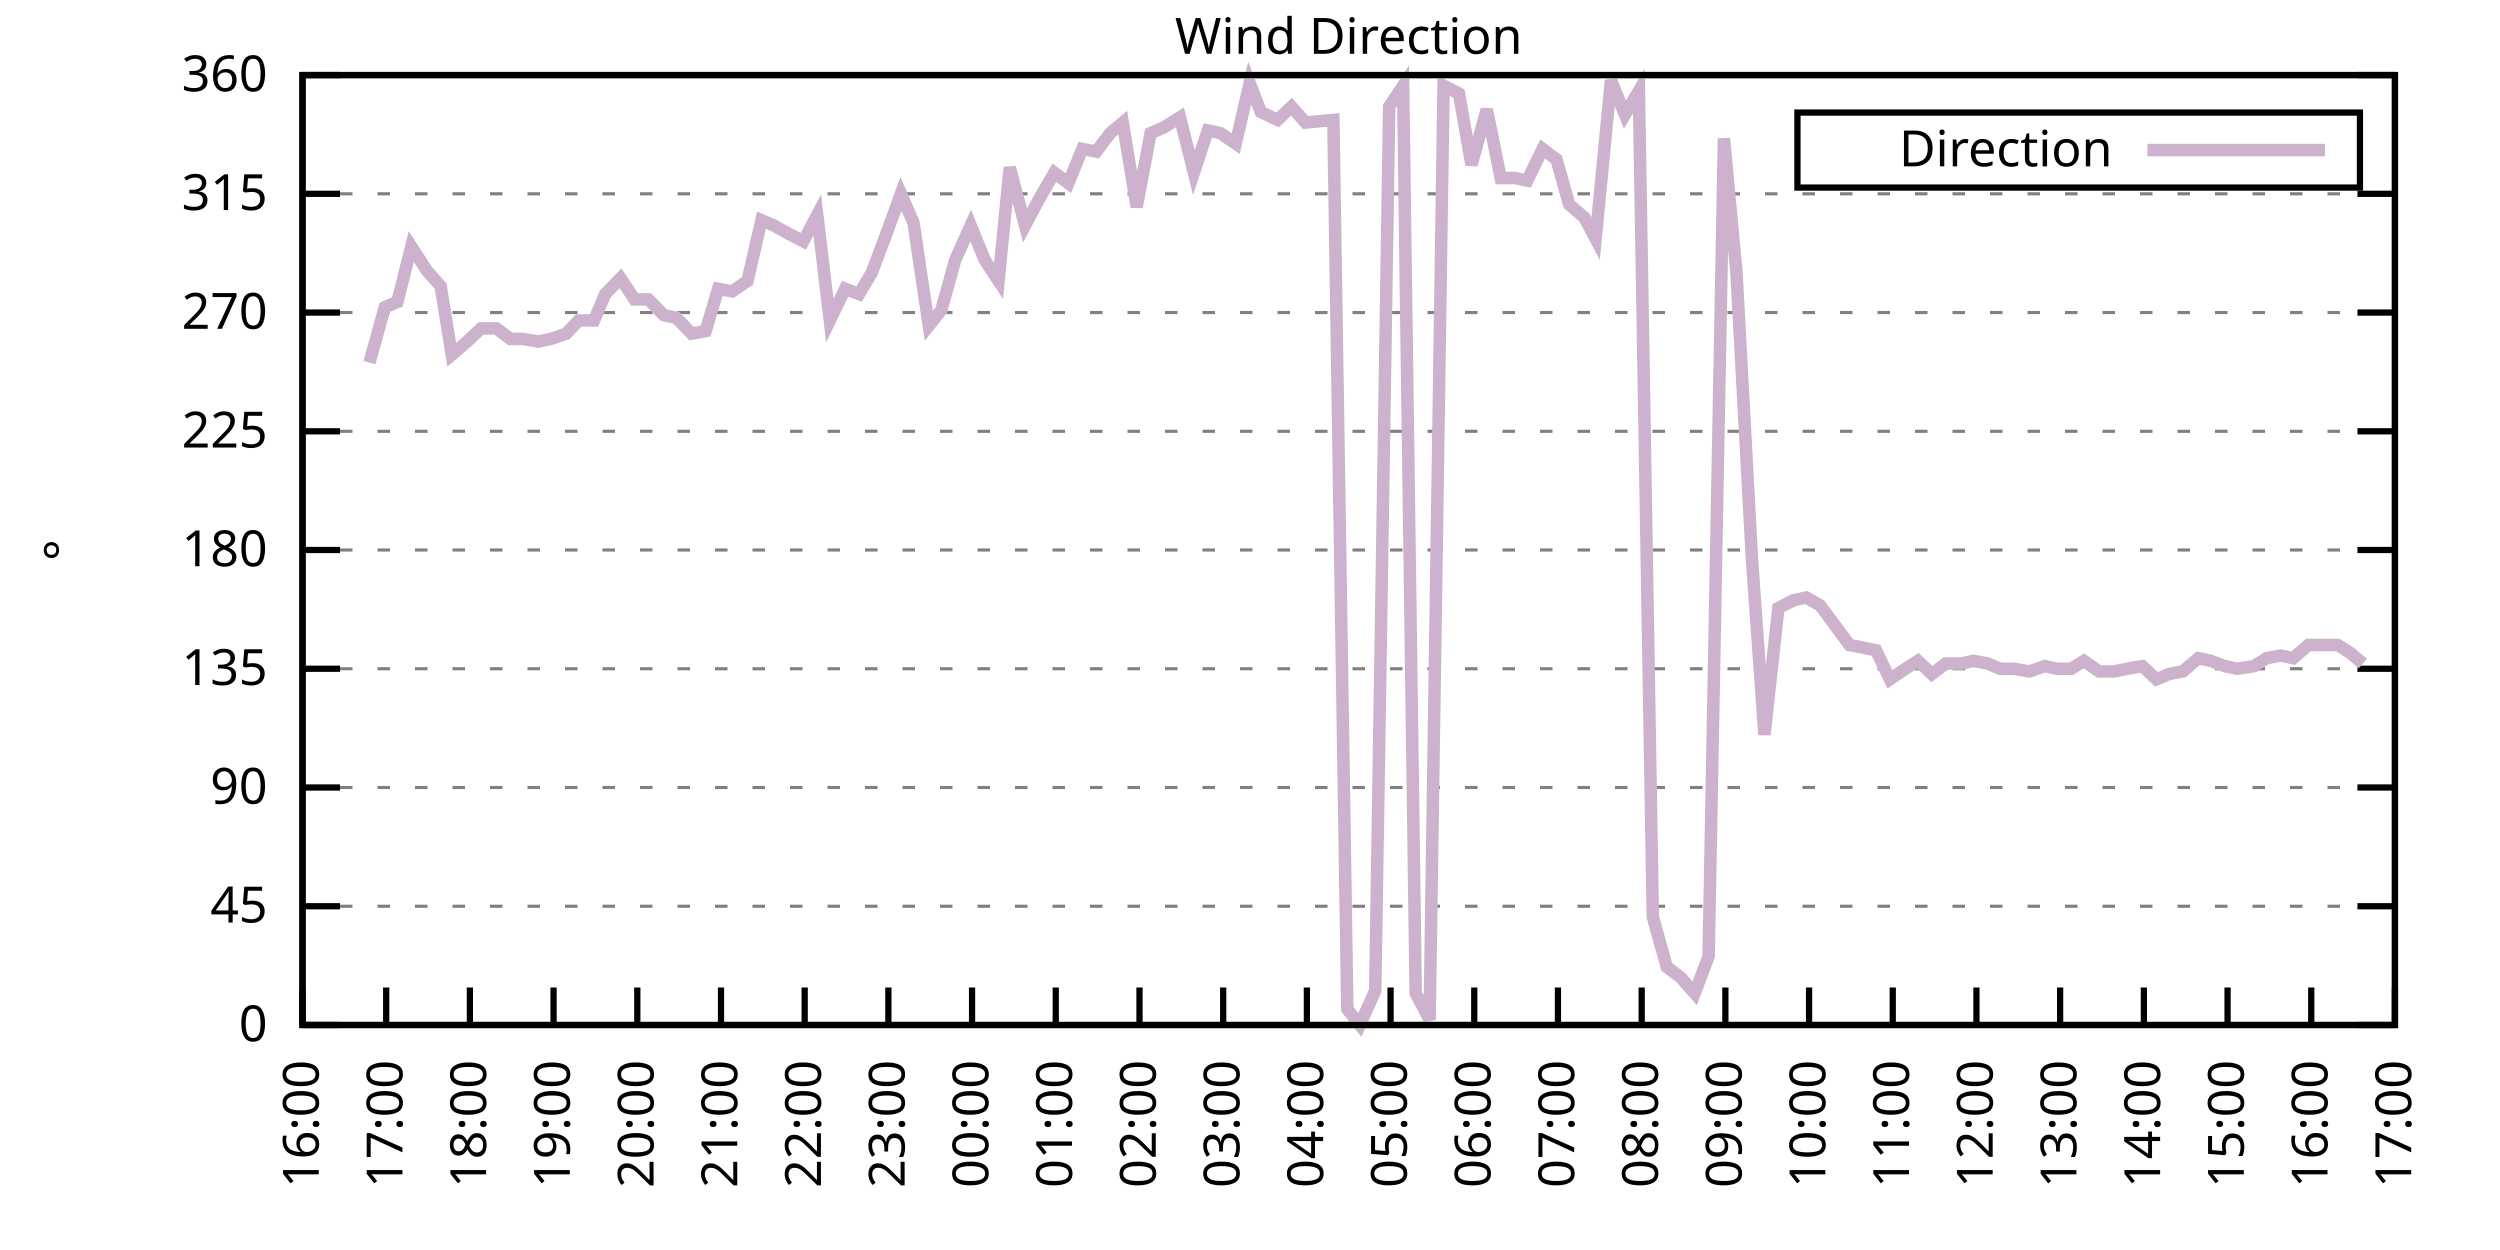
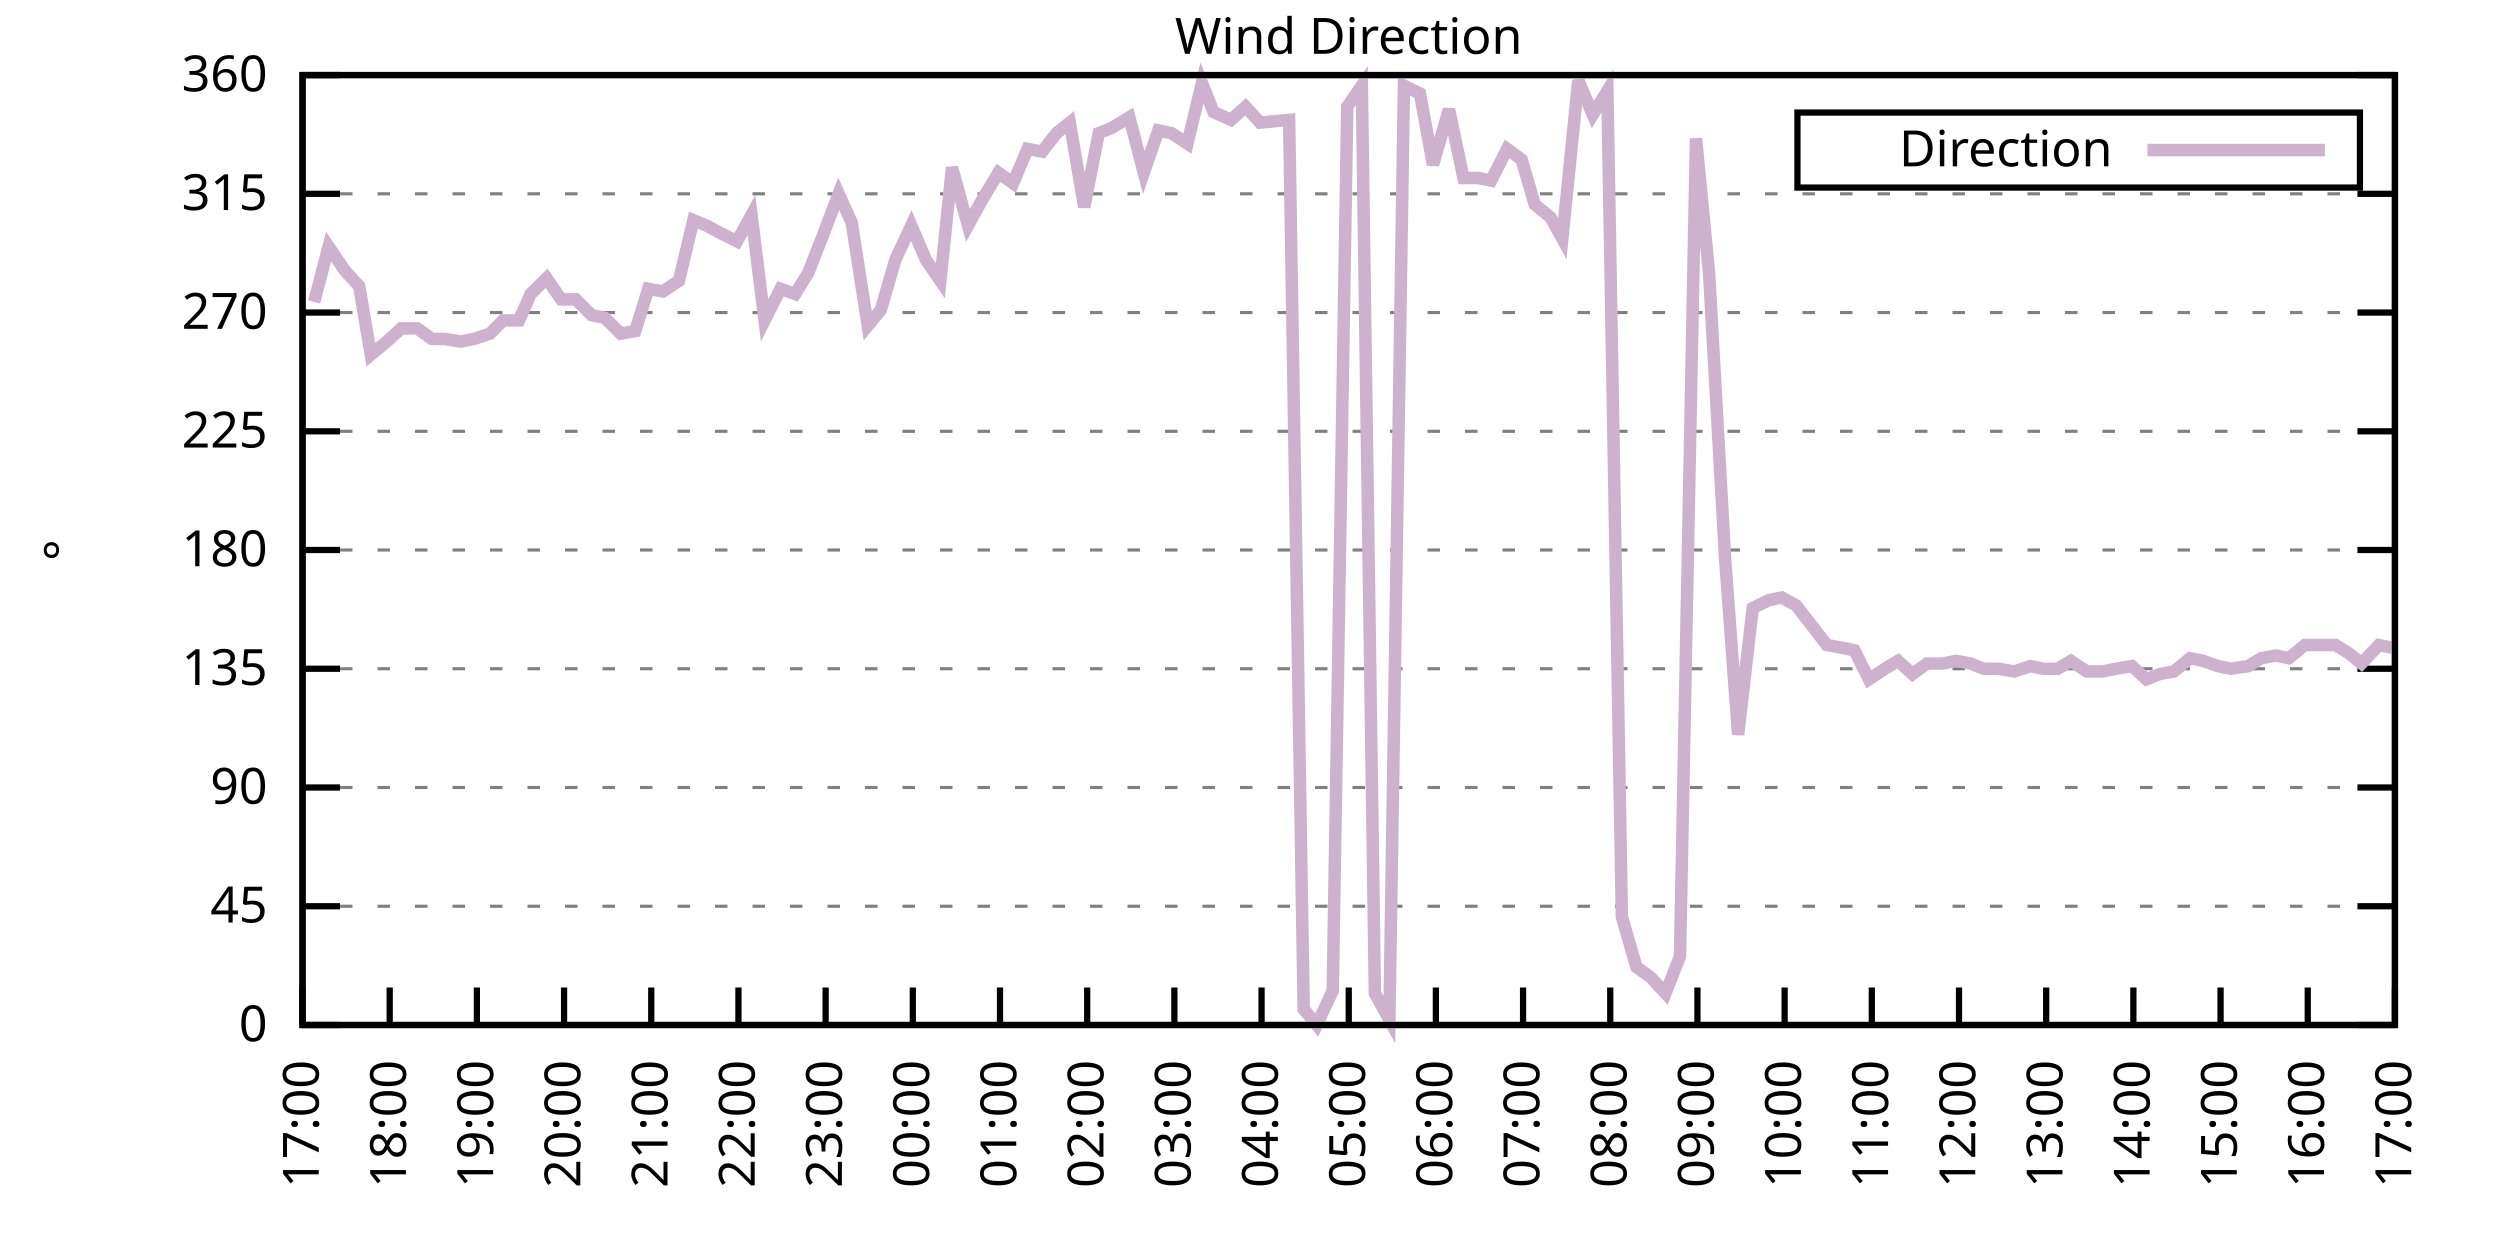
<svg xmlns="http://www.w3.org/2000/svg" xmlns:xlink="http://www.w3.org/1999/xlink" width="400" height="200" viewBox="0 0 400 200">
  <g id="gnuplot_canvas">
    <rect x="0" y="0" width="400" height="200" fill="none" />
    <defs>
      <circle id="gpDot" r="0.5" stroke-width="0.5" stroke="currentColor" />
      <path id="gpPt0" stroke-width="0.333" stroke="currentColor" d="M-1,0 h2 M0,-1 v2" />
      <path id="gpPt1" stroke-width="0.333" stroke="currentColor" d="M-1,-1 L1,1 M1,-1 L-1,1" />
      <path id="gpPt2" stroke-width="0.333" stroke="currentColor" d="M-1,0 L1,0 M0,-1 L0,1 M-1,-1 L1,1 M-1,1 L1,-1" />
      <rect id="gpPt3" stroke-width="0.333" stroke="currentColor" x="-1" y="-1" width="2" height="2" />
      <rect id="gpPt4" stroke-width="0.333" stroke="currentColor" fill="currentColor" x="-1" y="-1" width="2" height="2" />
      <circle id="gpPt5" stroke-width="0.333" stroke="currentColor" cx="0" cy="0" r="1" />
      <use xlink:href="#gpPt5" id="gpPt6" fill="currentColor" stroke="none" />
      <path id="gpPt7" stroke-width="0.333" stroke="currentColor" d="M0,-1.33 L-1.33,0.67 L1.33,0.67 z" />
      <use xlink:href="#gpPt7" id="gpPt8" fill="currentColor" stroke="none" />
      <use xlink:href="#gpPt7" id="gpPt9" stroke="currentColor" transform="rotate(180)" />
      <use xlink:href="#gpPt9" id="gpPt10" fill="currentColor" stroke="none" />
      <use xlink:href="#gpPt3" id="gpPt11" stroke="currentColor" transform="rotate(45)" />
      <use xlink:href="#gpPt11" id="gpPt12" fill="currentColor" stroke="none" />
      <path id="gpPt13" stroke-width="0.333" stroke="currentColor" d="M0,1.330 L1.265,0.411 L0.782,-1.067 L-0.782,-1.076 L-1.265,0.411 z" />
      <use xlink:href="#gpPt13" id="gpPt14" fill="currentColor" stroke="none" />
      <filter id="textbox" filterUnits="objectBoundingBox" x="0" y="0" height="1" width="1">
        <feFlood flood-color="white" flood-opacity="1" result="bgnd" />
        <feComposite in="SourceGraphic" in2="bgnd" operator="atop" />
      </filter>
      <filter id="greybox" filterUnits="objectBoundingBox" x="0" y="0" height="1" width="1">
        <feFlood flood-color="lightgrey" flood-opacity="1" result="grey" />
        <feComposite in="SourceGraphic" in2="grey" operator="atop" />
      </filter>
    </defs>
    <g fill="none" color="white" stroke="currentColor" stroke-width="1.00" stroke-linecap="butt" stroke-linejoin="miter">
</g>
    <g fill="none" color="black" stroke="currentColor" stroke-width="1.00" stroke-linecap="butt" stroke-linejoin="miter">
      <g stroke="none" shape-rendering="crispEdges">
        <polygon fill="rgb(255, 255, 255)" points="48.40,164.00 383.18,164.00 383.18,12.02 48.40,12.02 " />
      </g>
    </g>
    <g fill="none" color="black" stroke="currentColor" stroke-width="1.00" stroke-linecap="butt" stroke-linejoin="miter">
</g>
    <g fill="none" color="black" stroke="black" stroke-width="0.50" stroke-linecap="butt" stroke-linejoin="miter">
</g>
    <g fill="none" color="gray" stroke="currentColor" stroke-width="0.50" stroke-linecap="butt" stroke-linejoin="miter">
      <path stroke="gray" stroke-dasharray="2,4" class="gridline" d="M48.40,164.00 L383.19,164.00  " />
    </g>
    <g fill="none" color="gray" stroke="gray" stroke-width="1.00" stroke-linecap="butt" stroke-linejoin="miter">
</g>
    <g fill="none" color="black" stroke="currentColor" stroke-width="1.00" stroke-linecap="butt" stroke-linejoin="miter">
      <path stroke="black" d="M48.40,164.00 L54.40,164.00 M383.19,164.00 L377.19,164.00  " />
      <g transform="translate(42.80,166.60)" stroke="none" fill="black" font-family="Sans" font-size="8.00" text-anchor="end">
        <text>
          <tspan font-family="Sans"> 0</tspan>
        </text>
      </g>
    </g>
    <g fill="none" color="black" stroke="currentColor" stroke-width="1.00" stroke-linecap="butt" stroke-linejoin="miter">
</g>
    <g fill="none" color="black" stroke="black" stroke-width="0.50" stroke-linecap="butt" stroke-linejoin="miter">
</g>
    <g fill="none" color="gray" stroke="currentColor" stroke-width="0.50" stroke-linecap="butt" stroke-linejoin="miter">
      <path stroke="gray" stroke-dasharray="2,4" class="gridline" d="M48.40,145.00 L383.19,145.00  " />
    </g>
    <g fill="none" color="gray" stroke="gray" stroke-width="1.00" stroke-linecap="butt" stroke-linejoin="miter">
</g>
    <g fill="none" color="black" stroke="currentColor" stroke-width="1.00" stroke-linecap="butt" stroke-linejoin="miter">
      <path stroke="black" d="M48.40,145.00 L54.40,145.00 M383.19,145.00 L377.19,145.00  " />
      <g transform="translate(42.80,147.60)" stroke="none" fill="black" font-family="Sans" font-size="8.00" text-anchor="end">
        <text>
          <tspan font-family="Sans"> 45</tspan>
        </text>
      </g>
    </g>
    <g fill="none" color="black" stroke="currentColor" stroke-width="1.00" stroke-linecap="butt" stroke-linejoin="miter">
</g>
    <g fill="none" color="black" stroke="black" stroke-width="0.50" stroke-linecap="butt" stroke-linejoin="miter">
</g>
    <g fill="none" color="gray" stroke="currentColor" stroke-width="0.50" stroke-linecap="butt" stroke-linejoin="miter">
      <path stroke="gray" stroke-dasharray="2,4" class="gridline" d="M48.40,126.00 L383.19,126.00  " />
    </g>
    <g fill="none" color="gray" stroke="gray" stroke-width="1.00" stroke-linecap="butt" stroke-linejoin="miter">
</g>
    <g fill="none" color="black" stroke="currentColor" stroke-width="1.00" stroke-linecap="butt" stroke-linejoin="miter">
      <path stroke="black" d="M48.40,126.00 L54.40,126.00 M383.19,126.00 L377.19,126.00  " />
      <g transform="translate(42.80,128.60)" stroke="none" fill="black" font-family="Sans" font-size="8.00" text-anchor="end">
        <text>
          <tspan font-family="Sans"> 90</tspan>
        </text>
      </g>
    </g>
    <g fill="none" color="black" stroke="currentColor" stroke-width="1.00" stroke-linecap="butt" stroke-linejoin="miter">
</g>
    <g fill="none" color="black" stroke="black" stroke-width="0.50" stroke-linecap="butt" stroke-linejoin="miter">
</g>
    <g fill="none" color="gray" stroke="currentColor" stroke-width="0.50" stroke-linecap="butt" stroke-linejoin="miter">
      <path stroke="gray" stroke-dasharray="2,4" class="gridline" d="M48.40,107.00 L383.19,107.00  " />
    </g>
    <g fill="none" color="gray" stroke="gray" stroke-width="1.00" stroke-linecap="butt" stroke-linejoin="miter">
</g>
    <g fill="none" color="black" stroke="currentColor" stroke-width="1.00" stroke-linecap="butt" stroke-linejoin="miter">
      <path stroke="black" d="M48.40,107.00 L54.40,107.00 M383.19,107.00 L377.19,107.00  " />
      <g transform="translate(42.80,109.60)" stroke="none" fill="black" font-family="Sans" font-size="8.00" text-anchor="end">
        <text>
          <tspan font-family="Sans"> 135</tspan>
        </text>
      </g>
    </g>
    <g fill="none" color="black" stroke="currentColor" stroke-width="1.00" stroke-linecap="butt" stroke-linejoin="miter">
</g>
    <g fill="none" color="black" stroke="black" stroke-width="0.50" stroke-linecap="butt" stroke-linejoin="miter">
</g>
    <g fill="none" color="gray" stroke="currentColor" stroke-width="0.50" stroke-linecap="butt" stroke-linejoin="miter">
      <path stroke="gray" stroke-dasharray="2,4" class="gridline" d="M48.40,88.00 L383.19,88.00  " />
    </g>
    <g fill="none" color="gray" stroke="gray" stroke-width="1.00" stroke-linecap="butt" stroke-linejoin="miter">
</g>
    <g fill="none" color="black" stroke="currentColor" stroke-width="1.00" stroke-linecap="butt" stroke-linejoin="miter">
      <path stroke="black" d="M48.40,88.00 L54.40,88.00 M383.19,88.00 L377.19,88.00  " />
      <g transform="translate(42.80,90.60)" stroke="none" fill="black" font-family="Sans" font-size="8.00" text-anchor="end">
        <text>
          <tspan font-family="Sans"> 180</tspan>
        </text>
      </g>
    </g>
    <g fill="none" color="black" stroke="currentColor" stroke-width="1.00" stroke-linecap="butt" stroke-linejoin="miter">
</g>
    <g fill="none" color="black" stroke="black" stroke-width="0.50" stroke-linecap="butt" stroke-linejoin="miter">
</g>
    <g fill="none" color="gray" stroke="currentColor" stroke-width="0.50" stroke-linecap="butt" stroke-linejoin="miter">
      <path stroke="gray" stroke-dasharray="2,4" class="gridline" d="M48.40,69.01 L383.19,69.01  " />
    </g>
    <g fill="none" color="gray" stroke="gray" stroke-width="1.00" stroke-linecap="butt" stroke-linejoin="miter">
</g>
    <g fill="none" color="black" stroke="currentColor" stroke-width="1.00" stroke-linecap="butt" stroke-linejoin="miter">
      <path stroke="black" d="M48.40,69.01 L54.40,69.01 M383.19,69.01 L377.19,69.01  " />
      <g transform="translate(42.80,71.61)" stroke="none" fill="black" font-family="Sans" font-size="8.00" text-anchor="end">
        <text>
          <tspan font-family="Sans"> 225</tspan>
        </text>
      </g>
    </g>
    <g fill="none" color="black" stroke="currentColor" stroke-width="1.00" stroke-linecap="butt" stroke-linejoin="miter">
</g>
    <g fill="none" color="black" stroke="black" stroke-width="0.50" stroke-linecap="butt" stroke-linejoin="miter">
</g>
    <g fill="none" color="gray" stroke="currentColor" stroke-width="0.50" stroke-linecap="butt" stroke-linejoin="miter">
      <path stroke="gray" stroke-dasharray="2,4" class="gridline" d="M48.40,50.01 L383.19,50.01  " />
    </g>
    <g fill="none" color="gray" stroke="gray" stroke-width="1.00" stroke-linecap="butt" stroke-linejoin="miter">
</g>
    <g fill="none" color="black" stroke="currentColor" stroke-width="1.00" stroke-linecap="butt" stroke-linejoin="miter">
      <path stroke="black" d="M48.40,50.01 L54.40,50.01 M383.19,50.01 L377.19,50.01  " />
      <g transform="translate(42.80,52.61)" stroke="none" fill="black" font-family="Sans" font-size="8.00" text-anchor="end">
        <text>
          <tspan font-family="Sans"> 270</tspan>
        </text>
      </g>
    </g>
    <g fill="none" color="black" stroke="currentColor" stroke-width="1.00" stroke-linecap="butt" stroke-linejoin="miter">
</g>
    <g fill="none" color="black" stroke="black" stroke-width="0.50" stroke-linecap="butt" stroke-linejoin="miter">
</g>
    <g fill="none" color="gray" stroke="currentColor" stroke-width="0.50" stroke-linecap="butt" stroke-linejoin="miter">
      <path stroke="gray" stroke-dasharray="2,4" class="gridline" d="M48.40,31.01 L383.19,31.01  " />
    </g>
    <g fill="none" color="gray" stroke="gray" stroke-width="1.00" stroke-linecap="butt" stroke-linejoin="miter">
</g>
    <g fill="none" color="black" stroke="currentColor" stroke-width="1.00" stroke-linecap="butt" stroke-linejoin="miter">
      <path stroke="black" d="M48.40,31.01 L54.40,31.01 M383.19,31.01 L377.19,31.01  " />
      <g transform="translate(42.80,33.61)" stroke="none" fill="black" font-family="Sans" font-size="8.00" text-anchor="end">
        <text>
          <tspan font-family="Sans"> 315</tspan>
        </text>
      </g>
    </g>
    <g fill="none" color="black" stroke="currentColor" stroke-width="1.00" stroke-linecap="butt" stroke-linejoin="miter">
</g>
    <g fill="none" color="black" stroke="black" stroke-width="0.50" stroke-linecap="butt" stroke-linejoin="miter">
</g>
    <g fill="none" color="gray" stroke="currentColor" stroke-width="0.50" stroke-linecap="butt" stroke-linejoin="miter">
      <path stroke="gray" stroke-dasharray="2,4" class="gridline" d="M48.40,12.01 L383.19,12.01  " />
    </g>
    <g fill="none" color="gray" stroke="gray" stroke-width="1.00" stroke-linecap="butt" stroke-linejoin="miter">
</g>
    <g fill="none" color="black" stroke="currentColor" stroke-width="1.00" stroke-linecap="butt" stroke-linejoin="miter">
      <path stroke="black" d="M48.40,12.01 L54.40,12.01 M383.19,12.01 L377.19,12.01  " />
      <g transform="translate(42.80,14.61)" stroke="none" fill="black" font-family="Sans" font-size="8.00" text-anchor="end">
        <text>
          <tspan font-family="Sans"> 360</tspan>
        </text>
      </g>
    </g>
    <g fill="none" color="black" stroke="currentColor" stroke-width="1.00" stroke-linecap="butt" stroke-linejoin="miter">
      <path stroke="black" d="M48.40,164.00 L48.40,158.00  " />
      <g transform="translate(51.00,169.60) rotate(270.00)" stroke="none" fill="black" font-family="Sans" font-size="8.00" text-anchor="end">
        <text>
-           <tspan font-family="Sans">16:00</tspan>
-         </text>
-       </g>
-     </g>
-     <g fill="none" color="black" stroke="currentColor" stroke-width="1.00" stroke-linecap="butt" stroke-linejoin="miter">
-       <path stroke="black" d="M61.79,164.00 L61.79,158.00  " />
-       <g transform="translate(64.39,169.60) rotate(270.00)" stroke="none" fill="black" font-family="Sans" font-size="8.00" text-anchor="end">
-         <text>
          <tspan font-family="Sans">17:00</tspan>
        </text>
      </g>
    </g>
    <g fill="none" color="black" stroke="currentColor" stroke-width="1.00" stroke-linecap="butt" stroke-linejoin="miter">
-       <path stroke="black" d="M75.18,164.00 L75.18,158.00  " />
-       <g transform="translate(77.78,169.60) rotate(270.00)" stroke="none" fill="black" font-family="Sans" font-size="8.00" text-anchor="end">
+       <path stroke="black" d="M62.35,164.00 L62.35,158.00  " />
+       <g transform="translate(64.95,169.60) rotate(270.00)" stroke="none" fill="black" font-family="Sans" font-size="8.00" text-anchor="end">
        <text>
          <tspan font-family="Sans">18:00</tspan>
        </text>
      </g>
    </g>
    <g fill="none" color="black" stroke="currentColor" stroke-width="1.00" stroke-linecap="butt" stroke-linejoin="miter">
-       <path stroke="black" d="M88.57,164.00 L88.57,158.00  " />
-       <g transform="translate(91.17,169.60) rotate(270.00)" stroke="none" fill="black" font-family="Sans" font-size="8.00" text-anchor="end">
+       <path stroke="black" d="M76.30,164.00 L76.30,158.00  " />
+       <g transform="translate(78.90,169.60) rotate(270.00)" stroke="none" fill="black" font-family="Sans" font-size="8.00" text-anchor="end">
        <text>
          <tspan font-family="Sans">19:00</tspan>
        </text>
      </g>
    </g>
    <g fill="none" color="black" stroke="currentColor" stroke-width="1.00" stroke-linecap="butt" stroke-linejoin="miter">
-       <path stroke="black" d="M101.97,164.00 L101.97,158.00  " />
-       <g transform="translate(104.57,169.60) rotate(270.00)" stroke="none" fill="black" font-family="Sans" font-size="8.00" text-anchor="end">
+       <path stroke="black" d="M90.25,164.00 L90.25,158.00  " />
+       <g transform="translate(92.85,169.60) rotate(270.00)" stroke="none" fill="black" font-family="Sans" font-size="8.00" text-anchor="end">
        <text>
          <tspan font-family="Sans">20:00</tspan>
        </text>
      </g>
    </g>
    <g fill="none" color="black" stroke="currentColor" stroke-width="1.00" stroke-linecap="butt" stroke-linejoin="miter">
-       <path stroke="black" d="M115.36,164.00 L115.36,158.00  " />
-       <g transform="translate(117.96,169.60) rotate(270.00)" stroke="none" fill="black" font-family="Sans" font-size="8.00" text-anchor="end">
+       <path stroke="black" d="M104.20,164.00 L104.20,158.00  " />
+       <g transform="translate(106.80,169.60) rotate(270.00)" stroke="none" fill="black" font-family="Sans" font-size="8.00" text-anchor="end">
        <text>
          <tspan font-family="Sans">21:00</tspan>
        </text>
      </g>
    </g>
    <g fill="none" color="black" stroke="currentColor" stroke-width="1.00" stroke-linecap="butt" stroke-linejoin="miter">
-       <path stroke="black" d="M128.75,164.00 L128.75,158.00  " />
-       <g transform="translate(131.35,169.60) rotate(270.00)" stroke="none" fill="black" font-family="Sans" font-size="8.00" text-anchor="end">
+       <path stroke="black" d="M118.15,164.00 L118.15,158.00  " />
+       <g transform="translate(120.75,169.60) rotate(270.00)" stroke="none" fill="black" font-family="Sans" font-size="8.00" text-anchor="end">
        <text>
          <tspan font-family="Sans">22:00</tspan>
        </text>
      </g>
    </g>
    <g fill="none" color="black" stroke="currentColor" stroke-width="1.00" stroke-linecap="butt" stroke-linejoin="miter">
-       <path stroke="black" d="M142.14,164.00 L142.14,158.00  " />
-       <g transform="translate(144.74,169.60) rotate(270.00)" stroke="none" fill="black" font-family="Sans" font-size="8.00" text-anchor="end">
+       <path stroke="black" d="M132.10,164.00 L132.10,158.00  " />
+       <g transform="translate(134.70,169.60) rotate(270.00)" stroke="none" fill="black" font-family="Sans" font-size="8.00" text-anchor="end">
        <text>
          <tspan font-family="Sans">23:00</tspan>
        </text>
      </g>
    </g>
    <g fill="none" color="black" stroke="currentColor" stroke-width="1.00" stroke-linecap="butt" stroke-linejoin="miter">
-       <path stroke="black" d="M155.53,164.00 L155.53,158.00  " />
-       <g transform="translate(158.13,169.60) rotate(270.00)" stroke="none" fill="black" font-family="Sans" font-size="8.00" text-anchor="end">
+       <path stroke="black" d="M146.05,164.00 L146.05,158.00  " />
+       <g transform="translate(148.65,169.60) rotate(270.00)" stroke="none" fill="black" font-family="Sans" font-size="8.00" text-anchor="end">
        <text>
          <tspan font-family="Sans">00:00</tspan>
        </text>
      </g>
    </g>
    <g fill="none" color="black" stroke="currentColor" stroke-width="1.00" stroke-linecap="butt" stroke-linejoin="miter">
-       <path stroke="black" d="M168.92,164.00 L168.92,158.00  " />
-       <g transform="translate(171.52,169.60) rotate(270.00)" stroke="none" fill="black" font-family="Sans" font-size="8.00" text-anchor="end">
+       <path stroke="black" d="M160.00,164.00 L160.00,158.00  " />
+       <g transform="translate(162.60,169.60) rotate(270.00)" stroke="none" fill="black" font-family="Sans" font-size="8.00" text-anchor="end">
        <text>
          <tspan font-family="Sans">01:00</tspan>
        </text>
      </g>
    </g>
    <g fill="none" color="black" stroke="currentColor" stroke-width="1.00" stroke-linecap="butt" stroke-linejoin="miter">
-       <path stroke="black" d="M182.32,164.00 L182.32,158.00  " />
-       <g transform="translate(184.92,169.60) rotate(270.00)" stroke="none" fill="black" font-family="Sans" font-size="8.00" text-anchor="end">
+       <path stroke="black" d="M173.95,164.00 L173.95,158.00  " />
+       <g transform="translate(176.55,169.60) rotate(270.00)" stroke="none" fill="black" font-family="Sans" font-size="8.00" text-anchor="end">
        <text>
          <tspan font-family="Sans">02:00</tspan>
        </text>
      </g>
    </g>
    <g fill="none" color="black" stroke="currentColor" stroke-width="1.00" stroke-linecap="butt" stroke-linejoin="miter">
-       <path stroke="black" d="M195.71,164.00 L195.71,158.00  " />
-       <g transform="translate(198.31,169.60) rotate(270.00)" stroke="none" fill="black" font-family="Sans" font-size="8.00" text-anchor="end">
+       <path stroke="black" d="M187.90,164.00 L187.90,158.00  " />
+       <g transform="translate(190.50,169.60) rotate(270.00)" stroke="none" fill="black" font-family="Sans" font-size="8.00" text-anchor="end">
        <text>
          <tspan font-family="Sans">03:00</tspan>
        </text>
      </g>
    </g>
    <g fill="none" color="black" stroke="currentColor" stroke-width="1.00" stroke-linecap="butt" stroke-linejoin="miter">
-       <path stroke="black" d="M209.10,164.00 L209.10,158.00  " />
-       <g transform="translate(211.70,169.60) rotate(270.00)" stroke="none" fill="black" font-family="Sans" font-size="8.00" text-anchor="end">
+       <path stroke="black" d="M201.85,164.00 L201.85,158.00  " />
+       <g transform="translate(204.45,169.60) rotate(270.00)" stroke="none" fill="black" font-family="Sans" font-size="8.00" text-anchor="end">
        <text>
          <tspan font-family="Sans">04:00</tspan>
        </text>
      </g>
    </g>
    <g fill="none" color="black" stroke="currentColor" stroke-width="1.00" stroke-linecap="butt" stroke-linejoin="miter">
-       <path stroke="black" d="M222.49,164.00 L222.49,158.00  " />
-       <g transform="translate(225.09,169.60) rotate(270.00)" stroke="none" fill="black" font-family="Sans" font-size="8.00" text-anchor="end">
+       <path stroke="black" d="M215.80,164.00 L215.80,158.00  " />
+       <g transform="translate(218.40,169.60) rotate(270.00)" stroke="none" fill="black" font-family="Sans" font-size="8.00" text-anchor="end">
        <text>
          <tspan font-family="Sans">05:00</tspan>
        </text>
      </g>
    </g>
    <g fill="none" color="black" stroke="currentColor" stroke-width="1.00" stroke-linecap="butt" stroke-linejoin="miter">
-       <path stroke="black" d="M235.88,164.00 L235.88,158.00  " />
-       <g transform="translate(238.48,169.60) rotate(270.00)" stroke="none" fill="black" font-family="Sans" font-size="8.00" text-anchor="end">
+       <path stroke="black" d="M229.74,164.00 L229.74,158.00  " />
+       <g transform="translate(232.34,169.60) rotate(270.00)" stroke="none" fill="black" font-family="Sans" font-size="8.00" text-anchor="end">
        <text>
          <tspan font-family="Sans">06:00</tspan>
        </text>
      </g>
    </g>
    <g fill="none" color="black" stroke="currentColor" stroke-width="1.00" stroke-linecap="butt" stroke-linejoin="miter">
-       <path stroke="black" d="M249.27,164.00 L249.27,158.00  " />
-       <g transform="translate(251.87,169.60) rotate(270.00)" stroke="none" fill="black" font-family="Sans" font-size="8.00" text-anchor="end">
+       <path stroke="black" d="M243.69,164.00 L243.69,158.00  " />
+       <g transform="translate(246.29,169.60) rotate(270.00)" stroke="none" fill="black" font-family="Sans" font-size="8.00" text-anchor="end">
        <text>
          <tspan font-family="Sans">07:00</tspan>
        </text>
      </g>
    </g>
    <g fill="none" color="black" stroke="currentColor" stroke-width="1.00" stroke-linecap="butt" stroke-linejoin="miter">
-       <path stroke="black" d="M262.67,164.00 L262.67,158.00  " />
-       <g transform="translate(265.27,169.60) rotate(270.00)" stroke="none" fill="black" font-family="Sans" font-size="8.00" text-anchor="end">
+       <path stroke="black" d="M257.64,164.00 L257.64,158.00  " />
+       <g transform="translate(260.24,169.60) rotate(270.00)" stroke="none" fill="black" font-family="Sans" font-size="8.00" text-anchor="end">
        <text>
          <tspan font-family="Sans">08:00</tspan>
        </text>
      </g>
    </g>
    <g fill="none" color="black" stroke="currentColor" stroke-width="1.00" stroke-linecap="butt" stroke-linejoin="miter">
-       <path stroke="black" d="M276.06,164.00 L276.06,158.00  " />
-       <g transform="translate(278.66,169.60) rotate(270.00)" stroke="none" fill="black" font-family="Sans" font-size="8.00" text-anchor="end">
+       <path stroke="black" d="M271.59,164.00 L271.59,158.00  " />
+       <g transform="translate(274.19,169.60) rotate(270.00)" stroke="none" fill="black" font-family="Sans" font-size="8.00" text-anchor="end">
        <text>
          <tspan font-family="Sans">09:00</tspan>
        </text>
      </g>
    </g>
    <g fill="none" color="black" stroke="currentColor" stroke-width="1.00" stroke-linecap="butt" stroke-linejoin="miter">
-       <path stroke="black" d="M289.45,164.00 L289.45,158.00  " />
-       <g transform="translate(292.05,169.60) rotate(270.00)" stroke="none" fill="black" font-family="Sans" font-size="8.00" text-anchor="end">
+       <path stroke="black" d="M285.54,164.00 L285.54,158.00  " />
+       <g transform="translate(288.14,169.60) rotate(270.00)" stroke="none" fill="black" font-family="Sans" font-size="8.00" text-anchor="end">
        <text>
          <tspan font-family="Sans">10:00</tspan>
        </text>
      </g>
    </g>
    <g fill="none" color="black" stroke="currentColor" stroke-width="1.00" stroke-linecap="butt" stroke-linejoin="miter">
-       <path stroke="black" d="M302.84,164.00 L302.84,158.00  " />
-       <g transform="translate(305.44,169.60) rotate(270.00)" stroke="none" fill="black" font-family="Sans" font-size="8.00" text-anchor="end">
+       <path stroke="black" d="M299.49,164.00 L299.49,158.00  " />
+       <g transform="translate(302.09,169.60) rotate(270.00)" stroke="none" fill="black" font-family="Sans" font-size="8.00" text-anchor="end">
        <text>
          <tspan font-family="Sans">11:00</tspan>
        </text>
      </g>
    </g>
    <g fill="none" color="black" stroke="currentColor" stroke-width="1.00" stroke-linecap="butt" stroke-linejoin="miter">
-       <path stroke="black" d="M316.23,164.00 L316.23,158.00  " />
-       <g transform="translate(318.83,169.60) rotate(270.00)" stroke="none" fill="black" font-family="Sans" font-size="8.00" text-anchor="end">
+       <path stroke="black" d="M313.44,164.00 L313.44,158.00  " />
+       <g transform="translate(316.04,169.60) rotate(270.00)" stroke="none" fill="black" font-family="Sans" font-size="8.00" text-anchor="end">
        <text>
          <tspan font-family="Sans">12:00</tspan>
        </text>
      </g>
    </g>
    <g fill="none" color="black" stroke="currentColor" stroke-width="1.00" stroke-linecap="butt" stroke-linejoin="miter">
-       <path stroke="black" d="M329.62,164.00 L329.62,158.00  " />
-       <g transform="translate(332.22,169.60) rotate(270.00)" stroke="none" fill="black" font-family="Sans" font-size="8.00" text-anchor="end">
+       <path stroke="black" d="M327.39,164.00 L327.39,158.00  " />
+       <g transform="translate(329.99,169.60) rotate(270.00)" stroke="none" fill="black" font-family="Sans" font-size="8.00" text-anchor="end">
        <text>
          <tspan font-family="Sans">13:00</tspan>
        </text>
      </g>
    </g>
    <g fill="none" color="black" stroke="currentColor" stroke-width="1.00" stroke-linecap="butt" stroke-linejoin="miter">
-       <path stroke="black" d="M343.02,164.00 L343.02,158.00  " />
-       <g transform="translate(345.62,169.60) rotate(270.00)" stroke="none" fill="black" font-family="Sans" font-size="8.00" text-anchor="end">
+       <path stroke="black" d="M341.34,164.00 L341.34,158.00  " />
+       <g transform="translate(343.94,169.60) rotate(270.00)" stroke="none" fill="black" font-family="Sans" font-size="8.00" text-anchor="end">
        <text>
          <tspan font-family="Sans">14:00</tspan>
        </text>
      </g>
    </g>
    <g fill="none" color="black" stroke="currentColor" stroke-width="1.00" stroke-linecap="butt" stroke-linejoin="miter">
-       <path stroke="black" d="M356.41,164.00 L356.41,158.00  " />
-       <g transform="translate(359.01,169.60) rotate(270.00)" stroke="none" fill="black" font-family="Sans" font-size="8.00" text-anchor="end">
+       <path stroke="black" d="M355.29,164.00 L355.29,158.00  " />
+       <g transform="translate(357.89,169.60) rotate(270.00)" stroke="none" fill="black" font-family="Sans" font-size="8.00" text-anchor="end">
        <text>
          <tspan font-family="Sans">15:00</tspan>
        </text>
      </g>
    </g>
    <g fill="none" color="black" stroke="currentColor" stroke-width="1.00" stroke-linecap="butt" stroke-linejoin="miter">
-       <path stroke="black" d="M369.80,164.00 L369.80,158.00  " />
-       <g transform="translate(372.40,169.60) rotate(270.00)" stroke="none" fill="black" font-family="Sans" font-size="8.00" text-anchor="end">
+       <path stroke="black" d="M369.24,164.00 L369.24,158.00  " />
+       <g transform="translate(371.84,169.60) rotate(270.00)" stroke="none" fill="black" font-family="Sans" font-size="8.00" text-anchor="end">
        <text>
          <tspan font-family="Sans">16:00</tspan>
        </text>
      </g>
    </g>
    <g fill="none" color="black" stroke="currentColor" stroke-width="1.00" stroke-linecap="butt" stroke-linejoin="miter">
      <path stroke="black" d="M383.19,164.00 L383.19,158.00  " />
      <g transform="translate(385.79,169.60) rotate(270.00)" stroke="none" fill="black" font-family="Sans" font-size="8.00" text-anchor="end">
        <text>
          <tspan font-family="Sans">17:00</tspan>
        </text>
      </g>
    </g>
    <g fill="none" color="black" stroke="currentColor" stroke-width="1.00" stroke-linecap="butt" stroke-linejoin="miter">
</g>
    <g fill="none" color="black" stroke="currentColor" stroke-width="1.00" stroke-linecap="butt" stroke-linejoin="miter">
      <path stroke="black" d="M48.40,12.01 L48.40,164.00 L383.19,164.00 L383.19,12.01 L48.40,12.01 Z  " />
    </g>
    <g fill="none" color="black" stroke="currentColor" stroke-width="1.00" stroke-linecap="butt" stroke-linejoin="miter">
</g>
    <g fill="none" color="black" stroke="currentColor" stroke-width="1.00" stroke-linecap="butt" stroke-linejoin="miter">
      <path stroke="black" d="M287.59,30.01 L287.59,18.01 L377.59,18.01 L377.59,30.01 L287.59,30.01 Z  " />
    </g>
    <g id="Wind_direction_plot_1">
      <g fill="none" color="white" stroke="black" stroke-width="2.00" stroke-linecap="butt" stroke-linejoin="miter">
</g>
      <g fill="none" color="black" stroke="currentColor" stroke-width="2.00" stroke-linecap="butt" stroke-linejoin="miter">
        <g transform="translate(337.99,26.61)" stroke="none" fill="black" font-family="Sans" font-size="8.00" text-anchor="end">
          <text>
            <tspan font-family="Sans">Direction</tspan>
          </text>
        </g>
      </g>
      <g fill="none" color="black" stroke="currentColor" stroke-width="2.00" stroke-linecap="butt" stroke-linejoin="miter">
-         <path stroke="rgb(204, 178, 204)" d="M343.59,24.01 L371.99,24.01 M59.11,58.03 L61.57,49.16 L63.58,48.32 L65.81,39.45 L68.26,43.25 L70.50,45.79   L72.28,56.76 L74.74,54.65 L76.97,52.54 L79.42,52.54 L81.66,54.23 L83.66,54.23 L86.12,54.65 L88.13,54.23   L90.58,53.39 L92.59,51.27 L95.05,51.27 L96.83,47.05 L99.29,44.52 L101.52,47.90 L103.75,47.90 L106.21,50.43   L108.22,50.85 L110.67,53.39 L112.90,52.96 L114.91,46.21 L117.14,46.63 L119.60,44.94 L121.83,35.23 L123.84,36.08   L126.07,37.34 L128.53,38.61 L130.76,34.39 L132.77,51.27 L135.22,46.21 L137.45,47.05 L139.46,43.67 L141.69,37.76   L144.15,31.01 L146.16,35.65 L148.61,52.12 L150.62,49.59 L152.85,41.56 L155.31,36.08 L157.54,41.56 L159.77,44.94   L161.56,26.79 L164.01,36.08 L166.25,31.85 L168.70,27.63 L170.93,29.32 L173.17,23.83 L175.40,24.25 L177.63,21.30   L179.64,19.61 L181.87,33.12 L184.10,21.30 L186.11,20.45 L188.79,18.77 L191.02,27.63 L193.25,20.88 L195.26,21.30   L197.72,22.99 L199.95,13.28 L201.73,17.92 L204.41,19.19 L206.64,17.08 L208.88,19.61 L213.34,19.19 L215.57,161.47   L217.58,164.00 L220.04,158.51 L222.27,17.08 L224.50,13.70 L226.51,158.93 L228.74,163.16 L230.97,13.70 L233.43,14.97   L235.44,26.36 L237.89,17.50 L240.12,28.48 L242.36,28.48 L244.36,28.90 L246.82,23.83 L249.05,25.52 L251.06,32.70   L253.51,34.81 L255.30,38.19 L257.76,12.85 L259.99,18.34 L262.22,14.54 L264.45,146.69 L266.68,154.71 L268.92,156.40   L271.15,158.93 L273.38,153.02 L275.83,22.14 L277.84,43.67 L280.30,89.27 L282.31,117.56 L284.54,97.29 L286.99,96.03   L289.00,95.60 L291.23,96.87 L295.92,103.20 L298.15,103.63 L300.16,104.05 L302.39,108.69 L304.85,107.00 L306.86,105.74   L309.09,107.85 L311.32,106.16 L313.78,106.16 L315.79,105.74 L318.02,106.16 L320.03,107.00 L322.26,107.00 L324.71,107.43   L327.17,106.58 L329.18,107.00 L331.41,107.00 L333.42,105.74 L335.87,107.43 L338.33,107.43 L340.34,107.00 L342.79,106.58   L345.02,108.69 L347.03,107.85 L349.26,107.43 L351.72,105.31 L353.73,105.74 L355.96,106.58 L357.97,107.00 L360.65,106.58   L362.66,105.31 L364.89,104.89 L366.90,105.31 L369.35,103.20 L371.58,103.20 L374.04,103.20 L376.05,104.47 L378.06,106.16    " />
+         <path stroke="rgb(204, 178, 204)" d="M343.59,24.01 L371.99,24.01 M50.26,48.32 L52.58,39.45 L55.14,43.25 L57.47,45.79 L59.33,56.76 L61.88,54.65   L64.21,52.54 L66.77,52.54 L69.09,54.23 L71.18,54.23 L73.74,54.65 L75.83,54.23 L78.39,53.39 L80.48,51.27   L83.04,51.27 L84.90,47.05 L87.46,44.52 L89.78,47.90 L92.11,47.90 L94.67,50.43 L96.76,50.85 L99.32,53.39   L101.64,52.96 L103.73,46.21 L106.06,46.63 L108.62,44.94 L110.94,35.23 L113.03,36.08 L115.36,37.34 L117.92,38.61   L120.24,34.39 L122.33,51.27 L124.89,46.21 L127.22,47.05 L129.31,43.67 L131.63,37.76 L134.19,31.01 L136.28,35.65   L138.84,52.12 L140.93,49.59 L143.26,41.56 L145.81,36.08 L148.14,41.56 L150.46,44.94 L152.32,26.79 L154.88,36.08   L157.21,31.85 L159.76,27.63 L162.09,29.32 L164.41,23.83 L166.74,24.25 L169.06,21.30 L171.16,19.61 L173.48,33.12   L175.81,21.30 L177.90,20.45 L180.69,18.77 L183.01,27.63 L185.34,20.88 L187.43,21.30 L189.99,22.99 L192.31,13.28   L194.17,17.92 L196.96,19.19 L199.29,17.08 L201.61,19.61 L206.26,19.19 L208.59,161.47 L210.68,164.00 L213.24,158.51   L215.56,17.08 L217.89,13.70 L219.98,158.93 L222.30,163.16 L224.63,13.70 L227.19,14.97 L229.28,26.36 L231.84,17.50   L234.16,28.48 L236.49,28.48 L238.58,28.90 L241.14,23.83 L243.46,25.52 L245.55,32.70 L248.11,34.81 L249.97,38.19   L252.53,12.85 L254.85,18.34 L257.18,14.54 L259.50,146.69 L261.83,154.71 L264.15,156.40 L266.48,158.93 L268.80,153.02   L271.36,22.14 L273.45,43.67 L276.01,89.27 L278.10,117.56 L280.43,97.29 L282.99,96.03 L285.08,95.60 L287.40,96.87   L292.29,103.20 L294.61,103.63 L296.70,104.05 L299.03,108.69 L301.58,107.00 L303.68,105.74 L306.00,107.85 L308.33,106.16   L310.88,106.16 L312.98,105.74 L315.30,106.16 L317.39,107.00 L319.72,107.00 L322.28,107.43 L324.83,106.58 L326.93,107.00   L329.25,107.00 L331.34,105.74 L333.90,107.43 L336.46,107.43 L338.55,107.00 L341.11,106.58 L343.43,108.69 L345.53,107.85   L347.85,107.43 L350.41,105.31 L352.50,105.74 L354.83,106.58 L356.92,107.00 L359.71,106.58 L361.80,105.31 L364.13,104.89   L366.22,105.31 L368.78,103.20 L371.10,103.20 L373.66,103.20 L375.75,104.47 L377.84,106.16 L380.63,103.20 L382.73,103.63    " />
      </g>
    </g>
    <g fill="none" color="black" stroke="currentColor" stroke-width="2.00" stroke-linecap="butt" stroke-linejoin="miter">
</g>
    <g fill="none" color="black" stroke="black" stroke-width="1.00" stroke-linecap="butt" stroke-linejoin="miter">
</g>
    <g fill="none" color="black" stroke="currentColor" stroke-width="1.00" stroke-linecap="butt" stroke-linejoin="miter">
      <path stroke="black" d="M48.40,12.01 L48.40,164.00 L383.19,164.00 L383.19,12.01 L48.40,12.01 Z  " />
      <g transform="translate(12.80,88.01) rotate(270.00)" stroke="none" fill="black" font-family="Sans" font-size="8.00" text-anchor="middle">
        <text>
          <tspan font-family="Sans">°</tspan>
        </text>
      </g>
    </g>
    <g fill="none" color="black" stroke="currentColor" stroke-width="1.00" stroke-linecap="butt" stroke-linejoin="miter">
</g>
    <g fill="none" color="black" stroke="currentColor" stroke-width="1.00" stroke-linecap="butt" stroke-linejoin="miter">
      <g transform="translate(215.79,8.61)" stroke="none" fill="black" font-family="Sans" font-size="8.00" text-anchor="middle">
        <text>
          <tspan font-family="Sans">Wind Direction</tspan>
        </text>
      </g>
    </g>
    <g fill="none" color="black" stroke="currentColor" stroke-width="1.00" stroke-linecap="butt" stroke-linejoin="miter">
</g>
  </g>
</svg>
